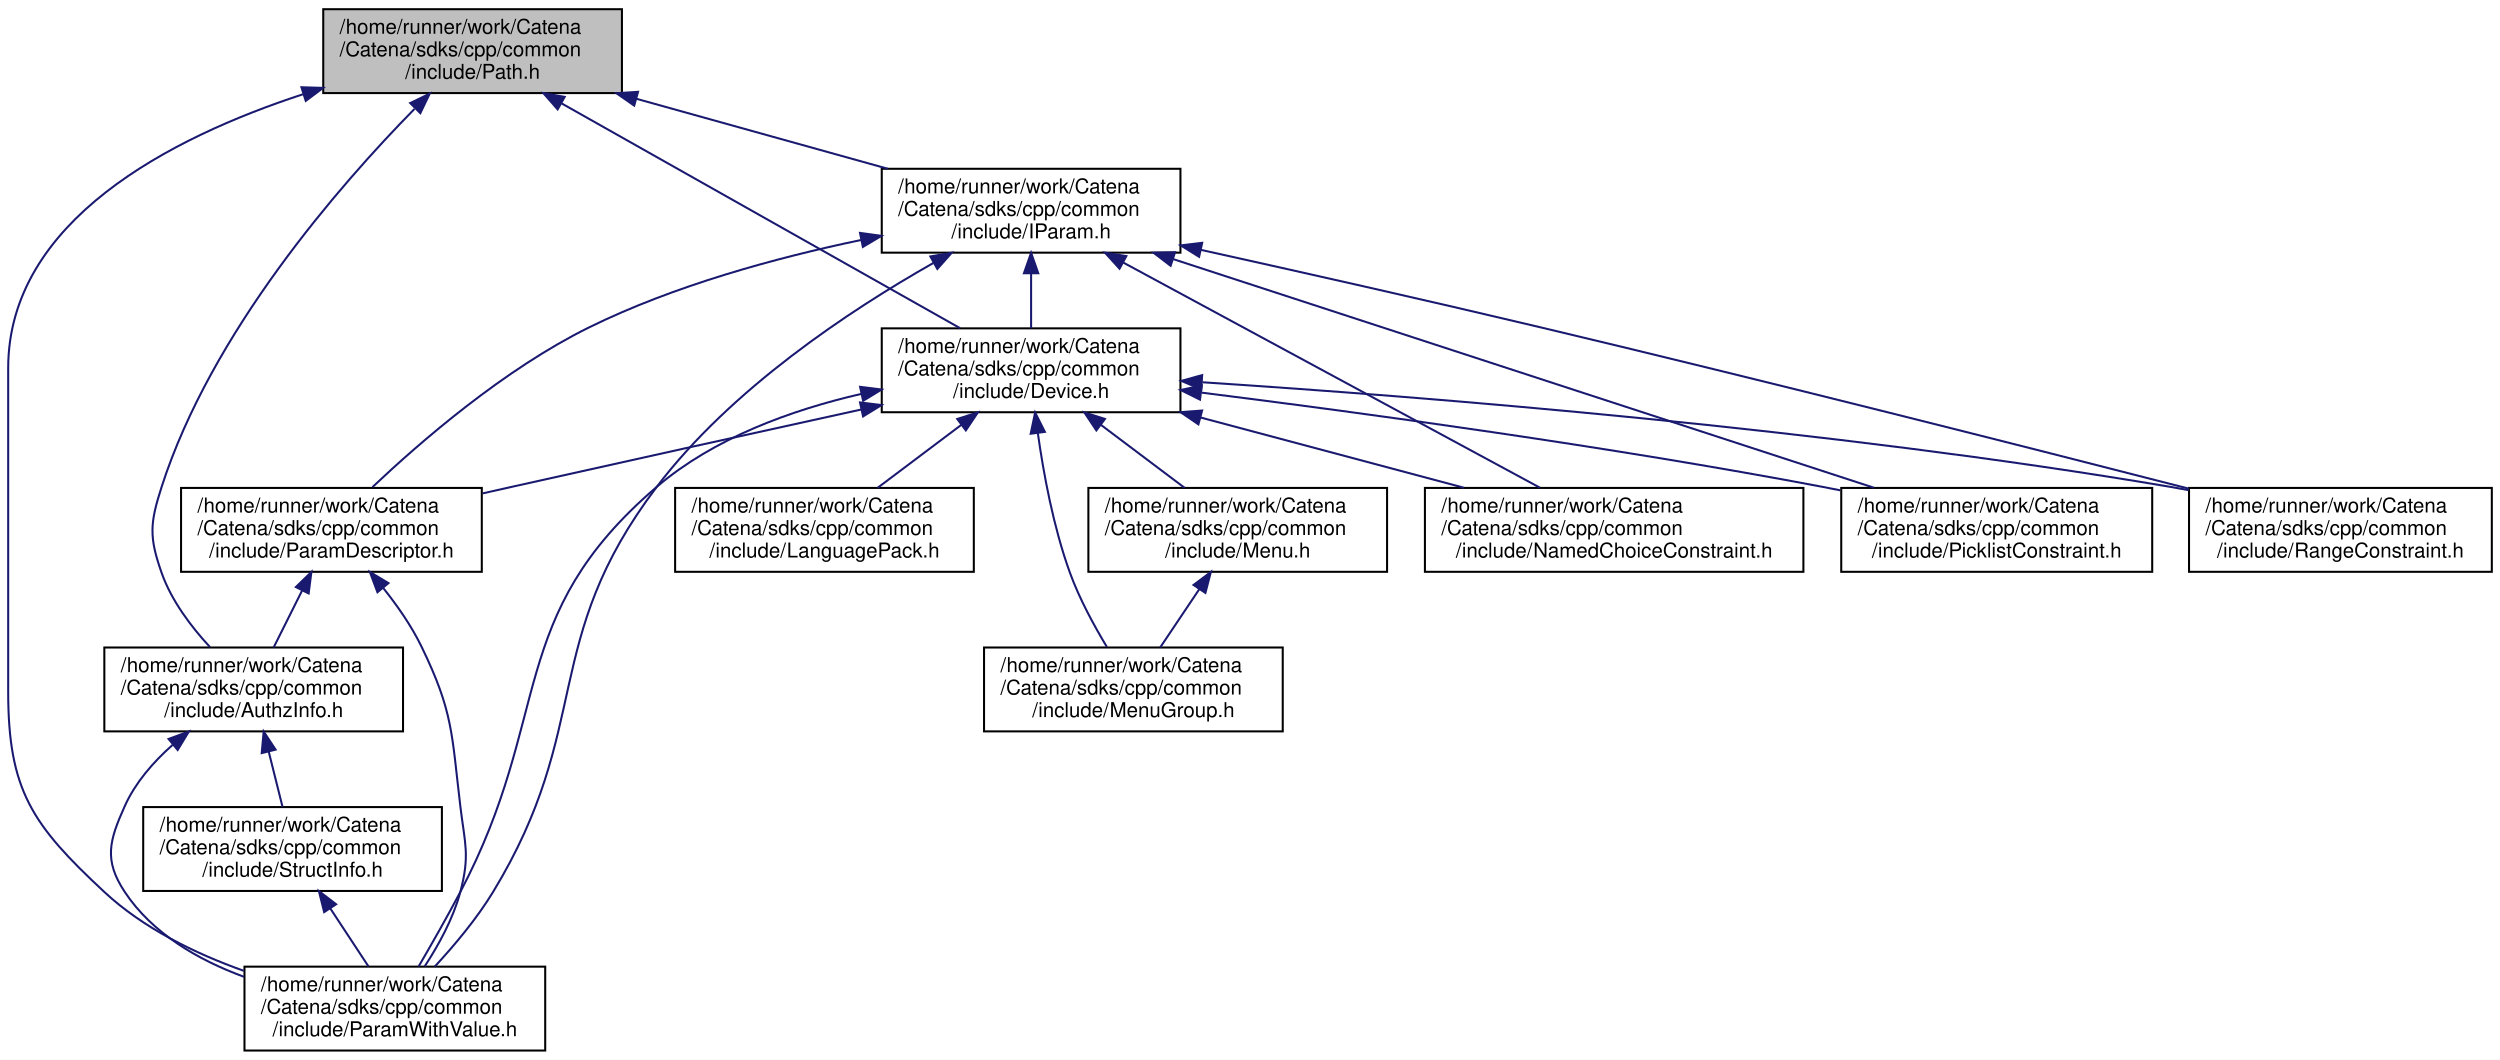
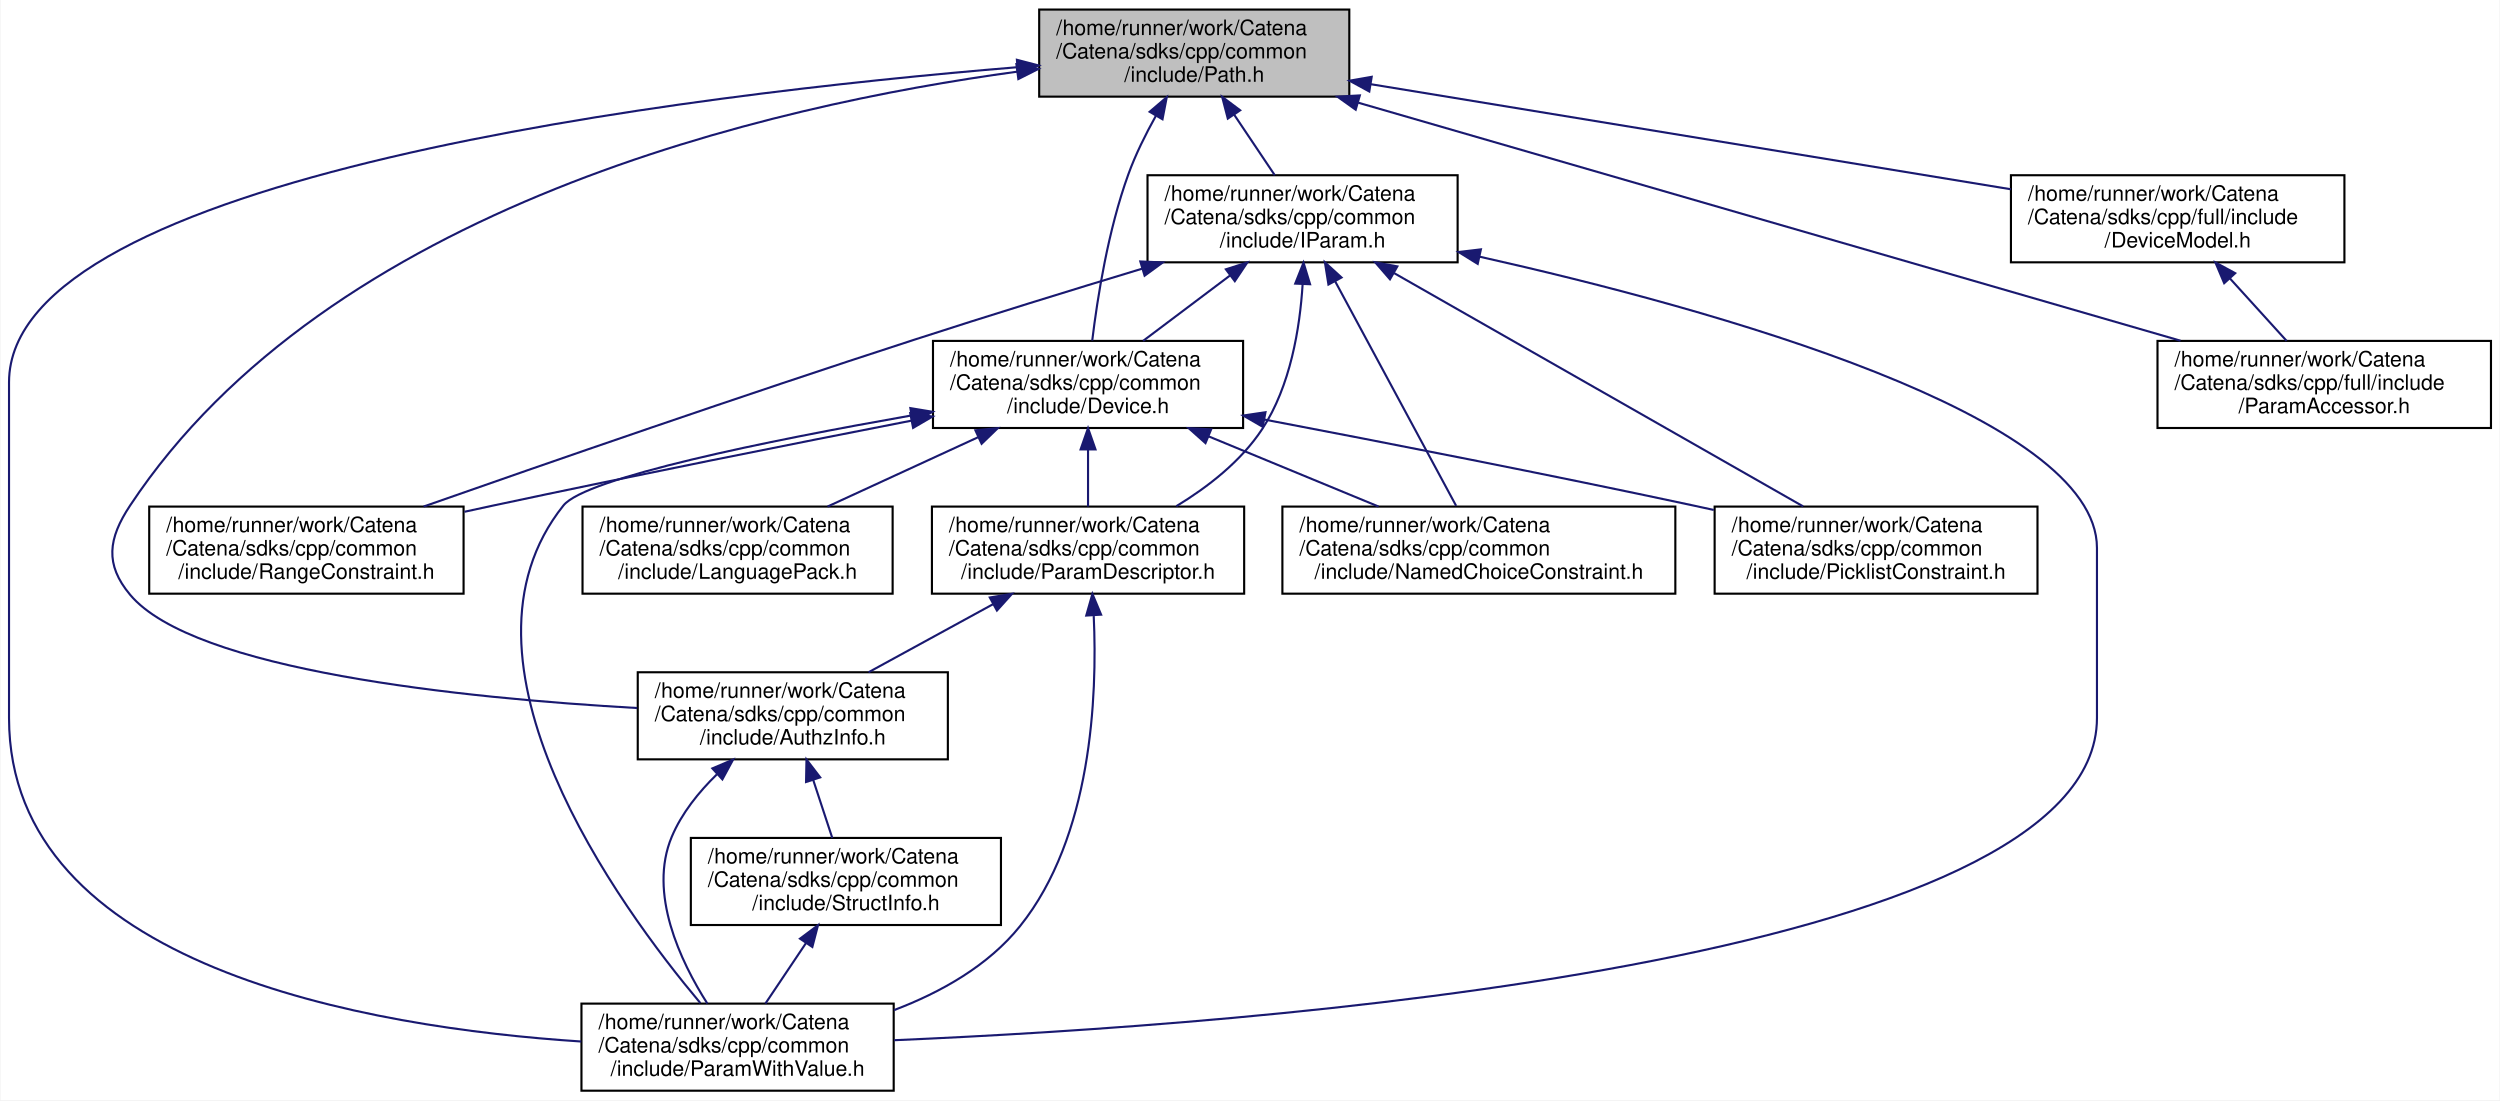
- <svg xmlns="http://www.w3.org/2000/svg" xmlns:xlink="http://www.w3.org/1999/xlink" width="1222pt" height="518pt" viewBox="0.00 0.00 1222.00 518.00">
+ <svg xmlns="http://www.w3.org/2000/svg" xmlns:xlink="http://www.w3.org/1999/xlink" width="1177pt" height="518pt" viewBox="0.00 0.00 1176.50 518.00">
  <g id="graph0" class="graph" transform="scale(1 1) rotate(0) translate(4 514)">
-     <polygon fill="white" stroke="transparent" points="-4,4 -4,-514 1218,-514 1218,4 -4,4" />
+     <polygon fill="white" stroke="transparent" points="-4,4 -4,-514 1172.5,-514 1172.5,4 -4,4" />
    <g id="node1" class="node">
      <g id="a_node1">
        <a xlink:title="Handles Path objects used to uniquely identify and access OIDs.">
-           <polygon fill="#bfbfbf" stroke="black" points="154,-468.5 154,-509.5 300,-509.5 300,-468.5 154,-468.5" />
-           <text text-anchor="start" x="162" y="-497.5" font-family="Helvetica,sans-Serif" font-size="10.00">/home/runner/work/Catena</text>
-           <text text-anchor="start" x="162" y="-486.5" font-family="Helvetica,sans-Serif" font-size="10.00">/Catena/sdks/cpp/common</text>
-           <text text-anchor="middle" x="227" y="-475.5" font-family="Helvetica,sans-Serif" font-size="10.00">/include/Path.h</text>
+           <polygon fill="#bfbfbf" stroke="black" points="485,-468.5 485,-509.5 631,-509.5 631,-468.5 485,-468.5" />
+           <text text-anchor="start" x="493" y="-497.5" font-family="Helvetica,sans-Serif" font-size="10.00">/home/runner/work/Catena</text>
+           <text text-anchor="start" x="493" y="-486.5" font-family="Helvetica,sans-Serif" font-size="10.00">/Catena/sdks/cpp/common</text>
+           <text text-anchor="middle" x="558" y="-475.5" font-family="Helvetica,sans-Serif" font-size="10.00">/include/Path.h</text>
        </a>
      </g>
    </g>
    <g id="node2" class="node">
      <g id="a_node2">
        <a xlink:href="AuthzInfo_8h.html" target="_top" xlink:title="Class for handling authorization information.">
-           <polygon fill="white" stroke="black" points="47,-156.5 47,-197.5 193,-197.5 193,-156.5 47,-156.5" />
-           <text text-anchor="start" x="55" y="-185.5" font-family="Helvetica,sans-Serif" font-size="10.00">/home/runner/work/Catena</text>
-           <text text-anchor="start" x="55" y="-174.5" font-family="Helvetica,sans-Serif" font-size="10.00">/Catena/sdks/cpp/common</text>
-           <text text-anchor="middle" x="120" y="-163.5" font-family="Helvetica,sans-Serif" font-size="10.00">/include/AuthzInfo.h</text>
+           <polygon fill="white" stroke="black" points="296,-156.5 296,-197.5 442,-197.5 442,-156.5 296,-156.5" />
+           <text text-anchor="start" x="304" y="-185.5" font-family="Helvetica,sans-Serif" font-size="10.00">/home/runner/work/Catena</text>
+           <text text-anchor="start" x="304" y="-174.5" font-family="Helvetica,sans-Serif" font-size="10.00">/Catena/sdks/cpp/common</text>
+           <text text-anchor="middle" x="369" y="-163.5" font-family="Helvetica,sans-Serif" font-size="10.00">/include/AuthzInfo.h</text>
        </a>
      </g>
    </g>
    <g id="edge1" class="edge">
-       <path fill="none" stroke="midnightblue" d="M198.59,-460.75C161.74,-423.24 99.33,-351.67 75,-276 69.29,-258.23 68.8,-251.61 75,-234 79.8,-220.35 89.49,-207.58 98.66,-197.68" />
-       <polygon fill="midnightblue" stroke="midnightblue" points="196.5,-463.62 206.04,-468.23 201.46,-458.68 196.5,-463.62" />
+       <path fill="none" stroke="midnightblue" d="M474.7,-480.26C358.2,-464.44 150.41,-416.95 57,-276 46.69,-260.44 45.02,-248.32 57,-234 86.84,-198.33 213.25,-185.35 295.73,-180.65" />
+       <polygon fill="midnightblue" stroke="midnightblue" points="474.28,-483.73 484.65,-481.56 475.19,-476.79 474.28,-483.73" />
    </g>
    <g id="node3" class="node">
      <g id="a_node3">
        <a xlink:href="ParamWithValue_8h.html" target="_top" xlink:title="Interface for acessing parameter values.">
-           <polygon fill="white" stroke="black" points="115.5,-0.5 115.5,-41.5 262.5,-41.5 262.5,-0.5 115.5,-0.5" />
-           <text text-anchor="start" x="123.5" y="-29.5" font-family="Helvetica,sans-Serif" font-size="10.00">/home/runner/work/Catena</text>
-           <text text-anchor="start" x="123.5" y="-18.5" font-family="Helvetica,sans-Serif" font-size="10.00">/Catena/sdks/cpp/common</text>
-           <text text-anchor="middle" x="189" y="-7.5" font-family="Helvetica,sans-Serif" font-size="10.00">/include/ParamWithValue.h</text>
-         </a>
-       </g>
-     </g>
-     <g id="edge24" class="edge">
-       <path fill="none" stroke="midnightblue" d="M144.07,-467.92C79.22,-446.7 0,-406.02 0,-334 0,-334 0,-334 0,-176 0,-127.69 11.64,-110.91 47,-78 66.01,-60.3 91.27,-47.95 115.22,-39.44" />
-       <polygon fill="midnightblue" stroke="midnightblue" points="143.34,-471.36 153.93,-471.04 145.45,-464.69 143.34,-471.36" />
+           <polygon fill="white" stroke="black" points="269.5,-0.5 269.5,-41.5 416.5,-41.5 416.5,-0.5 269.5,-0.5" />
+           <text text-anchor="start" x="277.5" y="-29.5" font-family="Helvetica,sans-Serif" font-size="10.00">/home/runner/work/Catena</text>
+           <text text-anchor="start" x="277.5" y="-18.5" font-family="Helvetica,sans-Serif" font-size="10.00">/Catena/sdks/cpp/common</text>
+           <text text-anchor="middle" x="343" y="-7.5" font-family="Helvetica,sans-Serif" font-size="10.00">/include/ParamWithValue.h</text>
+         </a>
+       </g>
+     </g>
+     <g id="edge21" class="edge">
+       <path fill="none" stroke="midnightblue" d="M474.76,-482.36C319.21,-469.51 0,-431.29 0,-334 0,-334 0,-334 0,-176 0,-58.83 168.63,-30.26 269.42,-23.65" />
+       <polygon fill="midnightblue" stroke="midnightblue" points="474.51,-485.85 484.76,-483.17 475.08,-478.87 474.51,-485.85" />
    </g>
    <g id="node5" class="node">
      <g id="a_node5">
        <a xlink:href="Device_8h.html" target="_top" xlink:title="Device class definition.">
-           <polygon fill="white" stroke="black" points="427,-312.5 427,-353.5 573,-353.5 573,-312.5 427,-312.5" />
-           <text text-anchor="start" x="435" y="-341.5" font-family="Helvetica,sans-Serif" font-size="10.00">/home/runner/work/Catena</text>
-           <text text-anchor="start" x="435" y="-330.5" font-family="Helvetica,sans-Serif" font-size="10.00">/Catena/sdks/cpp/common</text>
-           <text text-anchor="middle" x="500" y="-319.5" font-family="Helvetica,sans-Serif" font-size="10.00">/include/Device.h</text>
+           <polygon fill="white" stroke="black" points="435,-312.5 435,-353.5 581,-353.5 581,-312.5 435,-312.5" />
+           <text text-anchor="start" x="443" y="-341.5" font-family="Helvetica,sans-Serif" font-size="10.00">/home/runner/work/Catena</text>
+           <text text-anchor="start" x="443" y="-330.5" font-family="Helvetica,sans-Serif" font-size="10.00">/Catena/sdks/cpp/common</text>
+           <text text-anchor="middle" x="508" y="-319.5" font-family="Helvetica,sans-Serif" font-size="10.00">/include/Device.h</text>
        </a>
      </g>
    </g>
    <g id="edge5" class="edge">
-       <path fill="none" stroke="midnightblue" d="M270.57,-463.42C324.62,-432.93 415.69,-381.56 465.27,-353.59" />
-       <polygon fill="midnightblue" stroke="midnightblue" points="268.57,-460.53 261.58,-468.5 272.01,-466.63 268.57,-460.53" />
+       <path fill="none" stroke="midnightblue" d="M539.92,-459.43C535.14,-450.87 530.37,-441.28 527,-432 517.47,-405.78 512.41,-373.78 509.97,-353.64" />
+       <polygon fill="midnightblue" stroke="midnightblue" points="537.01,-461.37 545.06,-468.25 543.05,-457.85 537.01,-461.37" />
+     </g>
+     <g id="node11" class="node">
+       <g id="a_node11">
+         <a xlink:href="IParam_8h.html" target="_top" xlink:title="Interface for parameters.">
+           <polygon fill="white" stroke="black" points="536,-390.5 536,-431.5 682,-431.5 682,-390.5 536,-390.5" />
+           <text text-anchor="start" x="544" y="-419.5" font-family="Helvetica,sans-Serif" font-size="10.00">/home/runner/work/Catena</text>
+           <text text-anchor="start" x="544" y="-408.5" font-family="Helvetica,sans-Serif" font-size="10.00">/Catena/sdks/cpp/common</text>
+           <text text-anchor="middle" x="609" y="-397.5" font-family="Helvetica,sans-Serif" font-size="10.00">/include/IParam.h</text>
+         </a>
+       </g>
+     </g>
+     <g id="edge14" class="edge">
+       <path fill="none" stroke="midnightblue" d="M576.76,-460.05C583.12,-450.57 590.09,-440.18 595.91,-431.51" />
+       <polygon fill="midnightblue" stroke="midnightblue" points="573.8,-458.17 571.13,-468.43 579.61,-462.07 573.8,-458.17" />
+     </g>
+     <g id="node12" class="node">
+       <g id="a_node12">
+         <a xlink:href="DeviceModel_8h.html" target="_top" xlink:title="API for using the Catena device model.">
+           <polygon fill="white" stroke="black" points="942.5,-390.5 942.5,-431.5 1099.5,-431.5 1099.5,-390.5 942.5,-390.5" />
+           <text text-anchor="start" x="950.5" y="-419.5" font-family="Helvetica,sans-Serif" font-size="10.00">/home/runner/work/Catena</text>
+           <text text-anchor="start" x="950.5" y="-408.5" font-family="Helvetica,sans-Serif" font-size="10.00">/Catena/sdks/cpp/full/include</text>
+           <text text-anchor="middle" x="1021" y="-397.5" font-family="Helvetica,sans-Serif" font-size="10.00">/DeviceModel.h</text>
+         </a>
+       </g>
+     </g>
+     <g id="edge22" class="edge">
+       <path fill="none" stroke="midnightblue" d="M641.04,-474.37C726.51,-460.34 858.69,-438.64 942.47,-424.89" />
+       <polygon fill="midnightblue" stroke="midnightblue" points="640.41,-470.93 631.11,-476 641.54,-477.83 640.41,-470.93" />
    </g>
    <g id="node13" class="node">
      <g id="a_node13">
-         <a xlink:href="IParam_8h.html" target="_top" xlink:title="Interface for parameters.">
-           <polygon fill="white" stroke="black" points="427,-390.5 427,-431.5 573,-431.5 573,-390.5 427,-390.5" />
-           <text text-anchor="start" x="435" y="-419.5" font-family="Helvetica,sans-Serif" font-size="10.00">/home/runner/work/Catena</text>
-           <text text-anchor="start" x="435" y="-408.5" font-family="Helvetica,sans-Serif" font-size="10.00">/Catena/sdks/cpp/common</text>
-           <text text-anchor="middle" x="500" y="-397.5" font-family="Helvetica,sans-Serif" font-size="10.00">/include/IParam.h</text>
-         </a>
-       </g>
-     </g>
-     <g id="edge17" class="edge">
-       <path fill="none" stroke="midnightblue" d="M307.04,-465.72C345.99,-454.87 392.4,-441.96 429.93,-431.51" />
-       <polygon fill="midnightblue" stroke="midnightblue" points="306,-462.37 297.3,-468.43 307.88,-469.12 306,-462.37" />
+         <a xlink:href="ParamAccessor_8h.html" target="_top" xlink:title="Convenient access to Params in the DeviceModel.">
+           <polygon fill="white" stroke="black" points="1011.5,-312.5 1011.5,-353.5 1168.5,-353.5 1168.5,-312.5 1011.5,-312.5" />
+           <text text-anchor="start" x="1019.5" y="-341.5" font-family="Helvetica,sans-Serif" font-size="10.00">/home/runner/work/Catena</text>
+           <text text-anchor="start" x="1019.5" y="-330.5" font-family="Helvetica,sans-Serif" font-size="10.00">/Catena/sdks/cpp/full/include</text>
+           <text text-anchor="middle" x="1090" y="-319.5" font-family="Helvetica,sans-Serif" font-size="10.00">/ParamAccessor.h</text>
+         </a>
+       </g>
+     </g>
+     <g id="edge24" class="edge">
+       <path fill="none" stroke="midnightblue" d="M635.21,-465.65C739.38,-435.49 923.3,-382.26 1022.33,-353.59" />
+       <polygon fill="midnightblue" stroke="midnightblue" points="634.01,-462.35 625.38,-468.5 635.96,-469.08 634.01,-462.35" />
    </g>
    <g id="edge2" class="edge">
-       <path fill="none" stroke="midnightblue" d="M80.35,-149.88C70.94,-141.55 62.15,-131.47 57,-120 49.35,-102.97 46.7,-93.56 57,-78 70.4,-57.76 92.74,-44.82 115.26,-36.54" />
-       <polygon fill="midnightblue" stroke="midnightblue" points="78.39,-152.8 88.33,-156.46 82.84,-147.4 78.39,-152.8" />
+       <path fill="none" stroke="midnightblue" d="M333.27,-149.45C324.68,-141.08 316.65,-131.08 312,-120 300.89,-93.51 316.01,-61.57 328.77,-41.52" />
+       <polygon fill="midnightblue" stroke="midnightblue" points="331.13,-152.24 340.89,-156.38 335.84,-147.06 331.13,-152.24" />
    </g>
    <g id="node4" class="node">
      <g id="a_node4">
        <a xlink:href="StructInfo_8h.html" target="_top" xlink:title="Structured data serialization and deserialization to protobuf.">
-           <polygon fill="white" stroke="black" points="66,-78.5 66,-119.5 212,-119.5 212,-78.5 66,-78.5" />
-           <text text-anchor="start" x="74" y="-107.5" font-family="Helvetica,sans-Serif" font-size="10.00">/home/runner/work/Catena</text>
-           <text text-anchor="start" x="74" y="-96.5" font-family="Helvetica,sans-Serif" font-size="10.00">/Catena/sdks/cpp/common</text>
-           <text text-anchor="middle" x="139" y="-85.5" font-family="Helvetica,sans-Serif" font-size="10.00">/include/StructInfo.h</text>
+           <polygon fill="white" stroke="black" points="321,-78.5 321,-119.5 467,-119.5 467,-78.5 321,-78.5" />
+           <text text-anchor="start" x="329" y="-107.5" font-family="Helvetica,sans-Serif" font-size="10.00">/home/runner/work/Catena</text>
+           <text text-anchor="start" x="329" y="-96.5" font-family="Helvetica,sans-Serif" font-size="10.00">/Catena/sdks/cpp/common</text>
+           <text text-anchor="middle" x="394" y="-85.5" font-family="Helvetica,sans-Serif" font-size="10.00">/include/StructInfo.h</text>
        </a>
      </g>
    </g>
    <g id="edge3" class="edge">
-       <path fill="none" stroke="midnightblue" d="M127.35,-146.59C129.62,-137.51 132.06,-127.74 134.12,-119.51" />
-       <polygon fill="midnightblue" stroke="midnightblue" points="123.92,-145.88 124.89,-156.43 130.71,-147.58 123.92,-145.88" />
+       <path fill="none" stroke="midnightblue" d="M378.58,-146.88C381.59,-137.72 384.85,-127.83 387.58,-119.51" />
+       <polygon fill="midnightblue" stroke="midnightblue" points="375.24,-145.84 375.44,-156.43 381.89,-148.02 375.24,-145.84" />
    </g>
    <g id="edge4" class="edge">
-       <path fill="none" stroke="midnightblue" d="M157.39,-70.05C163.63,-60.57 170.46,-50.18 176.17,-41.51" />
-       <polygon fill="midnightblue" stroke="midnightblue" points="154.45,-68.15 151.88,-78.43 160.3,-72 154.45,-68.15" />
-     </g>
-     <g id="edge14" class="edge">
-       <path fill="none" stroke="midnightblue" d="M416.95,-321.45C382.85,-313.6 344.91,-299.9 317,-276 242.72,-212.39 266.62,-164.51 221,-78 214.52,-65.72 206.81,-52.2 200.58,-41.52" />
-       <polygon fill="midnightblue" stroke="midnightblue" points="416.41,-324.92 426.93,-323.61 417.9,-318.08 416.41,-324.92" />
+       <path fill="none" stroke="midnightblue" d="M375.24,-70.05C368.88,-60.57 361.91,-50.18 356.09,-41.51" />
+       <polygon fill="midnightblue" stroke="midnightblue" points="372.39,-72.07 380.87,-78.43 378.2,-68.17 372.39,-72.07" />
+     </g>
+     <g id="edge11" class="edge">
+       <path fill="none" stroke="midnightblue" d="M424.56,-318.35C357.03,-306.45 271.46,-289.09 261,-276 202.73,-203.04 286.99,-87.57 325.51,-41.71" />
+       <polygon fill="midnightblue" stroke="midnightblue" points="424.35,-321.86 434.8,-320.13 425.55,-314.97 424.35,-321.86" />
    </g>
    <g id="node6" class="node">
      <g id="a_node6">
        <a xlink:href="LanguagePack_8h.html" target="_top" xlink:title="multi language support in 2 classes: LanguagePack and LanguagePacks">
-           <polygon fill="white" stroke="black" points="326,-234.5 326,-275.5 472,-275.5 472,-234.5 326,-234.5" />
-           <text text-anchor="start" x="334" y="-263.5" font-family="Helvetica,sans-Serif" font-size="10.00">/home/runner/work/Catena</text>
-           <text text-anchor="start" x="334" y="-252.5" font-family="Helvetica,sans-Serif" font-size="10.00">/Catena/sdks/cpp/common</text>
-           <text text-anchor="middle" x="399" y="-241.5" font-family="Helvetica,sans-Serif" font-size="10.00">/include/LanguagePack.h</text>
+           <polygon fill="white" stroke="black" points="270,-234.5 270,-275.5 416,-275.5 416,-234.5 270,-234.5" />
+           <text text-anchor="start" x="278" y="-263.5" font-family="Helvetica,sans-Serif" font-size="10.00">/home/runner/work/Catena</text>
+           <text text-anchor="start" x="278" y="-252.5" font-family="Helvetica,sans-Serif" font-size="10.00">/Catena/sdks/cpp/common</text>
+           <text text-anchor="middle" x="343" y="-241.5" font-family="Helvetica,sans-Serif" font-size="10.00">/include/LanguagePack.h</text>
        </a>
      </g>
    </g>
    <g id="edge6" class="edge">
-       <path fill="none" stroke="midnightblue" d="M465.91,-306.35C452.52,-296.27 437.4,-284.89 424.92,-275.51" />
-       <polygon fill="midnightblue" stroke="midnightblue" points="463.9,-309.21 473.99,-312.43 468.1,-303.62 463.9,-309.21" />
+       <path fill="none" stroke="midnightblue" d="M456.31,-308.19C433.48,-297.67 406.98,-285.47 385.35,-275.51" />
+       <polygon fill="midnightblue" stroke="midnightblue" points="454.96,-311.42 465.51,-312.43 457.89,-305.07 454.96,-311.42" />
    </g>
    <g id="node7" class="node">
      <g id="a_node7">
-         <a xlink:href="Menu_8h.html" target="_top" xlink:title="Menus support.">
-           <polygon fill="white" stroke="black" points="528,-234.5 528,-275.5 674,-275.5 674,-234.5 528,-234.5" />
-           <text text-anchor="start" x="536" y="-263.5" font-family="Helvetica,sans-Serif" font-size="10.00">/home/runner/work/Catena</text>
-           <text text-anchor="start" x="536" y="-252.5" font-family="Helvetica,sans-Serif" font-size="10.00">/Catena/sdks/cpp/common</text>
-           <text text-anchor="middle" x="601" y="-241.5" font-family="Helvetica,sans-Serif" font-size="10.00">/include/Menu.h</text>
+         <a xlink:href="NamedChoiceConstraint_8h.html" target="_top" xlink:title="A constraint that checks if a value is within some named choices.">
+           <polygon fill="white" stroke="black" points="599.5,-234.5 599.5,-275.5 784.5,-275.5 784.5,-234.5 599.5,-234.5" />
+           <text text-anchor="start" x="607.5" y="-263.5" font-family="Helvetica,sans-Serif" font-size="10.00">/home/runner/work/Catena</text>
+           <text text-anchor="start" x="607.5" y="-252.5" font-family="Helvetica,sans-Serif" font-size="10.00">/Catena/sdks/cpp/common</text>
+           <text text-anchor="middle" x="692" y="-241.5" font-family="Helvetica,sans-Serif" font-size="10.00">/include/NamedChoiceConstraint.h</text>
        </a>
      </g>
    </g>
    <g id="edge7" class="edge">
-       <path fill="none" stroke="midnightblue" d="M534.09,-306.35C547.48,-296.27 562.6,-284.89 575.08,-275.51" />
-       <polygon fill="midnightblue" stroke="midnightblue" points="531.9,-303.62 526.01,-312.43 536.1,-309.21 531.9,-303.62" />
+       <path fill="none" stroke="midnightblue" d="M564.63,-308.61C590.31,-298 620.33,-285.6 644.78,-275.51" />
+       <polygon fill="midnightblue" stroke="midnightblue" points="563.29,-305.38 555.38,-312.43 565.96,-311.85 563.29,-305.38" />
    </g>
    <g id="node8" class="node">
      <g id="a_node8">
-         <a xlink:href="MenuGroup_8h.html" target="_top" xlink:title="MenuGroups support.">
-           <polygon fill="white" stroke="black" points="477,-156.5 477,-197.5 623,-197.5 623,-156.5 477,-156.5" />
-           <text text-anchor="start" x="485" y="-185.5" font-family="Helvetica,sans-Serif" font-size="10.00">/home/runner/work/Catena</text>
-           <text text-anchor="start" x="485" y="-174.5" font-family="Helvetica,sans-Serif" font-size="10.00">/Catena/sdks/cpp/common</text>
-           <text text-anchor="middle" x="550" y="-163.5" font-family="Helvetica,sans-Serif" font-size="10.00">/include/MenuGroup.h</text>
-         </a>
-       </g>
-     </g>
-     <g id="edge9" class="edge">
-       <path fill="none" stroke="midnightblue" d="M503.28,-302.4C506.06,-282.61 510.92,-256.23 519,-234 523.59,-221.36 530.77,-208.16 537.06,-197.75" />
-       <polygon fill="midnightblue" stroke="midnightblue" points="499.8,-301.99 501.97,-312.36 506.74,-302.9 499.8,-301.99" />
+         <a xlink:href="ParamDescriptor_8h_source.html" target="_top" xlink:title=" ">
+           <polygon fill="white" stroke="black" points="434.5,-234.5 434.5,-275.5 581.5,-275.5 581.5,-234.5 434.5,-234.5" />
+           <text text-anchor="start" x="442.5" y="-263.5" font-family="Helvetica,sans-Serif" font-size="10.00">/home/runner/work/Catena</text>
+           <text text-anchor="start" x="442.5" y="-252.5" font-family="Helvetica,sans-Serif" font-size="10.00">/Catena/sdks/cpp/common</text>
+           <text text-anchor="middle" x="508" y="-241.5" font-family="Helvetica,sans-Serif" font-size="10.00">/include/ParamDescriptor.h</text>
+         </a>
+       </g>
+     </g>
+     <g id="edge8" class="edge">
+       <path fill="none" stroke="midnightblue" d="M508,-302.3C508,-293.3 508,-283.65 508,-275.51" />
+       <polygon fill="midnightblue" stroke="midnightblue" points="504.5,-302.43 508,-312.43 511.5,-302.43 504.5,-302.43" />
    </g>
    <g id="node9" class="node">
      <g id="a_node9">
-         <a xlink:href="NamedChoiceConstraint_8h.html" target="_top" xlink:title="A constraint that checks if a value is within some named choices.">
-           <polygon fill="white" stroke="black" points="692.5,-234.5 692.5,-275.5 877.5,-275.5 877.5,-234.5 692.5,-234.5" />
-           <text text-anchor="start" x="700.5" y="-263.5" font-family="Helvetica,sans-Serif" font-size="10.00">/home/runner/work/Catena</text>
-           <text text-anchor="start" x="700.5" y="-252.5" font-family="Helvetica,sans-Serif" font-size="10.00">/Catena/sdks/cpp/common</text>
-           <text text-anchor="middle" x="785" y="-241.5" font-family="Helvetica,sans-Serif" font-size="10.00">/include/NamedChoiceConstraint.h</text>
-         </a>
-       </g>
-     </g>
-     <g id="edge10" class="edge">
-       <path fill="none" stroke="midnightblue" d="M582.93,-309.89C623.66,-299.02 672.31,-286.05 711.67,-275.55" />
-       <polygon fill="midnightblue" stroke="midnightblue" points="581.78,-306.57 573.02,-312.53 583.59,-313.33 581.78,-306.57" />
+         <a xlink:href="PicklistConstraint_8h.html" target="_top" xlink:title="A constraint that checks if a value is in a list of strings.">
+           <polygon fill="white" stroke="black" points="803,-234.5 803,-275.5 955,-275.5 955,-234.5 803,-234.5" />
+           <text text-anchor="start" x="811" y="-263.5" font-family="Helvetica,sans-Serif" font-size="10.00">/home/runner/work/Catena</text>
+           <text text-anchor="start" x="811" y="-252.5" font-family="Helvetica,sans-Serif" font-size="10.00">/Catena/sdks/cpp/common</text>
+           <text text-anchor="middle" x="879" y="-241.5" font-family="Helvetica,sans-Serif" font-size="10.00">/include/PicklistConstraint.h</text>
+         </a>
+       </g>
+     </g>
+     <g id="edge12" class="edge">
+       <path fill="none" stroke="midnightblue" d="M591.09,-316.46C648.03,-305.61 725.21,-290.54 793,-276 796.15,-275.32 799.36,-274.63 802.6,-273.91" />
+       <polygon fill="midnightblue" stroke="midnightblue" points="590.24,-313.06 581.06,-318.36 591.54,-319.93 590.24,-313.06" />
    </g>
    <g id="node10" class="node">
      <g id="a_node10">
-         <a xlink:href="ParamDescriptor_8h_source.html" target="_top" xlink:title=" ">
-           <polygon fill="white" stroke="black" points="84.5,-234.5 84.5,-275.5 231.5,-275.5 231.5,-234.5 84.5,-234.5" />
-           <text text-anchor="start" x="92.5" y="-263.5" font-family="Helvetica,sans-Serif" font-size="10.00">/home/runner/work/Catena</text>
-           <text text-anchor="start" x="92.5" y="-252.5" font-family="Helvetica,sans-Serif" font-size="10.00">/Catena/sdks/cpp/common</text>
-           <text text-anchor="middle" x="158" y="-241.5" font-family="Helvetica,sans-Serif" font-size="10.00">/include/ParamDescriptor.h</text>
-         </a>
-       </g>
-     </g>
-     <g id="edge11" class="edge">
-       <path fill="none" stroke="midnightblue" d="M416.85,-313.81C367.23,-302.92 302.99,-288.76 246,-276 241.41,-274.97 236.69,-273.91 231.93,-272.84" />
-       <polygon fill="midnightblue" stroke="midnightblue" points="416.37,-317.29 426.89,-316.01 417.87,-310.45 416.37,-317.29" />
-     </g>
-     <g id="node11" class="node">
-       <g id="a_node11">
-         <a xlink:href="PicklistConstraint_8h.html" target="_top" xlink:title="A constraint that checks if a value is in a list of strings.">
-           <polygon fill="white" stroke="black" points="896,-234.5 896,-275.5 1048,-275.5 1048,-234.5 896,-234.5" />
-           <text text-anchor="start" x="904" y="-263.5" font-family="Helvetica,sans-Serif" font-size="10.00">/home/runner/work/Catena</text>
-           <text text-anchor="start" x="904" y="-252.5" font-family="Helvetica,sans-Serif" font-size="10.00">/Catena/sdks/cpp/common</text>
-           <text text-anchor="middle" x="972" y="-241.5" font-family="Helvetica,sans-Serif" font-size="10.00">/include/PicklistConstraint.h</text>
-         </a>
-       </g>
+         <a xlink:href="RangeConstraint_8h.html" target="_top" xlink:title="A constraint that checks if a value is within a range.">
+           <polygon fill="white" stroke="black" points="66,-234.5 66,-275.5 214,-275.5 214,-234.5 66,-234.5" />
+           <text text-anchor="start" x="74" y="-263.5" font-family="Helvetica,sans-Serif" font-size="10.00">/home/runner/work/Catena</text>
+           <text text-anchor="start" x="74" y="-252.5" font-family="Helvetica,sans-Serif" font-size="10.00">/Catena/sdks/cpp/common</text>
+           <text text-anchor="middle" x="140" y="-241.5" font-family="Helvetica,sans-Serif" font-size="10.00">/include/RangeConstraint.h</text>
+         </a>
+       </g>
+     </g>
+     <g id="edge13" class="edge">
+       <path fill="none" stroke="midnightblue" d="M424.96,-315.98C369.18,-305.08 294.09,-290.12 228,-276 223.56,-275.05 218.99,-274.06 214.39,-273.05" />
+       <polygon fill="midnightblue" stroke="midnightblue" points="424.3,-319.42 434.79,-317.9 425.64,-312.55 424.3,-319.42" />
+     </g>
+     <g id="edge9" class="edge">
+       <path fill="none" stroke="midnightblue" d="M463.42,-229.63C444.43,-219.24 422.57,-207.29 404.67,-197.51" />
+       <polygon fill="midnightblue" stroke="midnightblue" points="461.75,-232.7 472.2,-234.43 465.11,-226.56 461.75,-232.7" />
+     </g>
+     <g id="edge10" class="edge">
+       <path fill="none" stroke="midnightblue" d="M510.68,-223.96C512.43,-185.84 509.69,-120 476,-78 461.03,-59.34 438.72,-46.8 416.63,-38.43" />
+       <polygon fill="midnightblue" stroke="midnightblue" points="507.16,-224.2 510.06,-234.39 514.15,-224.62 507.16,-224.2" />
+     </g>
+     <g id="edge18" class="edge">
+       <path fill="none" stroke="midnightblue" d="M692.22,-393.18C802.43,-368.47 983,-318.45 983,-256 983,-256 983,-256 983,-176 983,-60.65 585.02,-31.46 416.73,-24.27" />
+       <polygon fill="midnightblue" stroke="midnightblue" points="691.45,-389.76 682.44,-395.35 692.96,-396.6 691.45,-389.76" />
    </g>
    <g id="edge15" class="edge">
-       <path fill="none" stroke="midnightblue" d="M583.4,-322.07C662.01,-312.21 782.95,-295.73 887,-276 889.83,-275.46 892.71,-274.9 895.61,-274.31" />
-       <polygon fill="midnightblue" stroke="midnightblue" points="582.56,-318.65 573.07,-323.36 583.43,-325.6 582.56,-318.65" />
-     </g>
-     <g id="node12" class="node">
-       <g id="a_node12">
-         <a xlink:href="RangeConstraint_8h.html" target="_top" xlink:title="A constraint that checks if a value is within a range.">
-           <polygon fill="white" stroke="black" points="1066,-234.5 1066,-275.5 1214,-275.5 1214,-234.5 1066,-234.5" />
-           <text text-anchor="start" x="1074" y="-263.5" font-family="Helvetica,sans-Serif" font-size="10.00">/home/runner/work/Catena</text>
-           <text text-anchor="start" x="1074" y="-252.5" font-family="Helvetica,sans-Serif" font-size="10.00">/Catena/sdks/cpp/common</text>
-           <text text-anchor="middle" x="1140" y="-241.5" font-family="Helvetica,sans-Serif" font-size="10.00">/include/RangeConstraint.h</text>
-         </a>
-       </g>
+       <path fill="none" stroke="midnightblue" d="M574.91,-384.35C561.52,-374.27 546.4,-362.89 533.92,-353.51" />
+       <polygon fill="midnightblue" stroke="midnightblue" points="572.9,-387.21 582.99,-390.43 577.1,-381.62 572.9,-387.21" />
    </g>
    <g id="edge16" class="edge">
-       <path fill="none" stroke="midnightblue" d="M583.72,-327.15C693.12,-320 890.39,-304.31 1057,-276 1059.92,-275.5 1062.9,-274.96 1065.89,-274.39" />
-       <polygon fill="midnightblue" stroke="midnightblue" points="583.17,-323.68 573.42,-327.82 583.62,-330.66 583.17,-323.68" />
-     </g>
-     <g id="edge8" class="edge">
-       <path fill="none" stroke="midnightblue" d="M582.24,-226.05C575.88,-216.57 568.91,-206.18 563.09,-197.51" />
-       <polygon fill="midnightblue" stroke="midnightblue" points="579.39,-228.07 587.87,-234.43 585.2,-224.17 579.39,-228.07" />
-     </g>
-     <g id="edge12" class="edge">
-       <path fill="none" stroke="midnightblue" d="M143.73,-225.47C139.07,-216.14 134,-206.01 129.75,-197.51" />
-       <polygon fill="midnightblue" stroke="midnightblue" points="140.61,-227.05 148.21,-234.43 146.87,-223.92 140.61,-227.05" />
-     </g>
-     <g id="edge13" class="edge">
-       <path fill="none" stroke="midnightblue" d="M183.33,-226.57C190.23,-217.94 197.13,-208.03 202,-198 217.6,-165.91 216.75,-155.43 221,-120 223.22,-101.47 225.79,-96.04 221,-78 217.55,-65.01 210.3,-51.9 203.58,-41.63" />
-       <polygon fill="midnightblue" stroke="midnightblue" points="180.5,-224.5 176.79,-234.42 185.88,-228.98 180.5,-224.5" />
-     </g>
-     <g id="edge21" class="edge">
-       <path fill="none" stroke="midnightblue" d="M452.21,-385.45C411.25,-362.23 353.27,-323.85 317,-276 259.67,-200.36 286.31,-159.1 237,-78 229.02,-64.87 217.97,-51.75 208.49,-41.51" />
-       <polygon fill="midnightblue" stroke="midnightblue" points="450.76,-388.65 461.2,-390.46 454.17,-382.54 450.76,-388.65" />
-     </g>
-     <g id="edge18" class="edge">
-       <path fill="none" stroke="midnightblue" d="M500,-380.3C500,-371.3 500,-361.65 500,-353.51" />
-       <polygon fill="midnightblue" stroke="midnightblue" points="496.5,-380.43 500,-390.43 503.5,-380.43 496.5,-380.43" />
+       <path fill="none" stroke="midnightblue" d="M624.33,-381.56C640.88,-350.85 666.83,-302.71 681.31,-275.83" />
+       <polygon fill="midnightblue" stroke="midnightblue" points="621.18,-380.03 619.51,-390.5 627.34,-383.35 621.18,-380.03" />
+     </g>
+     <g id="edge17" class="edge">
+       <path fill="none" stroke="midnightblue" d="M609.03,-380.21C607.74,-359.55 603.3,-332.22 590,-312 580.06,-296.87 564.48,-284.74 549.55,-275.68" />
+       <polygon fill="midnightblue" stroke="midnightblue" points="605.54,-380.48 609.45,-390.33 612.53,-380.19 605.54,-380.48" />
    </g>
    <g id="edge19" class="edge">
-       <path fill="none" stroke="midnightblue" d="M545.14,-385.61C601.52,-355.14 696.87,-303.62 748.75,-275.59" />
-       <polygon fill="midnightblue" stroke="midnightblue" points="543.23,-382.66 536.1,-390.5 546.56,-388.82 543.23,-382.66" />
+       <path fill="none" stroke="midnightblue" d="M652.09,-385.42C705.55,-354.93 795.61,-303.56 844.66,-275.59" />
+       <polygon fill="midnightblue" stroke="midnightblue" points="650.15,-382.5 643.2,-390.5 653.62,-388.58 650.15,-382.5" />
    </g>
    <g id="edge20" class="edge">
-       <path fill="none" stroke="midnightblue" d="M416.83,-396.68C375.47,-388.03 325.58,-374.47 284,-354 242.48,-333.56 201.51,-298.09 178.04,-275.89" />
-       <polygon fill="midnightblue" stroke="midnightblue" points="416.37,-400.16 426.87,-398.72 417.77,-393.3 416.37,-400.16" />
-     </g>
-     <g id="edge22" class="edge">
-       <path fill="none" stroke="midnightblue" d="M569.34,-387.38C661.91,-357.17 824.37,-304.17 911.96,-275.59" />
-       <polygon fill="midnightblue" stroke="midnightblue" points="568.2,-384.07 559.78,-390.5 570.37,-390.72 568.2,-384.07" />
+       <path fill="none" stroke="midnightblue" d="M533.58,-387.54C500.49,-377.52 461.24,-365.43 426,-354 345.37,-327.86 252.65,-295.7 195.18,-275.52" />
+       <polygon fill="midnightblue" stroke="midnightblue" points="532.61,-390.9 543.19,-390.44 534.63,-384.2 532.61,-390.9" />
    </g>
    <g id="edge23" class="edge">
-       <path fill="none" stroke="midnightblue" d="M582.92,-391.88C631.41,-381.15 693.75,-367.13 749,-354 859.64,-327.7 987.36,-295.3 1065.9,-275.14" />
-       <polygon fill="midnightblue" stroke="midnightblue" points="582.12,-388.47 573.11,-394.05 583.63,-395.31 582.12,-388.47" />
+       <path fill="none" stroke="midnightblue" d="M1045.59,-382.92C1054.41,-373.2 1064.17,-362.45 1072.29,-353.51" />
+       <polygon fill="midnightblue" stroke="midnightblue" points="1042.9,-380.67 1038.77,-390.43 1048.08,-385.38 1042.9,-380.67" />
    </g>
  </g>
</svg>
